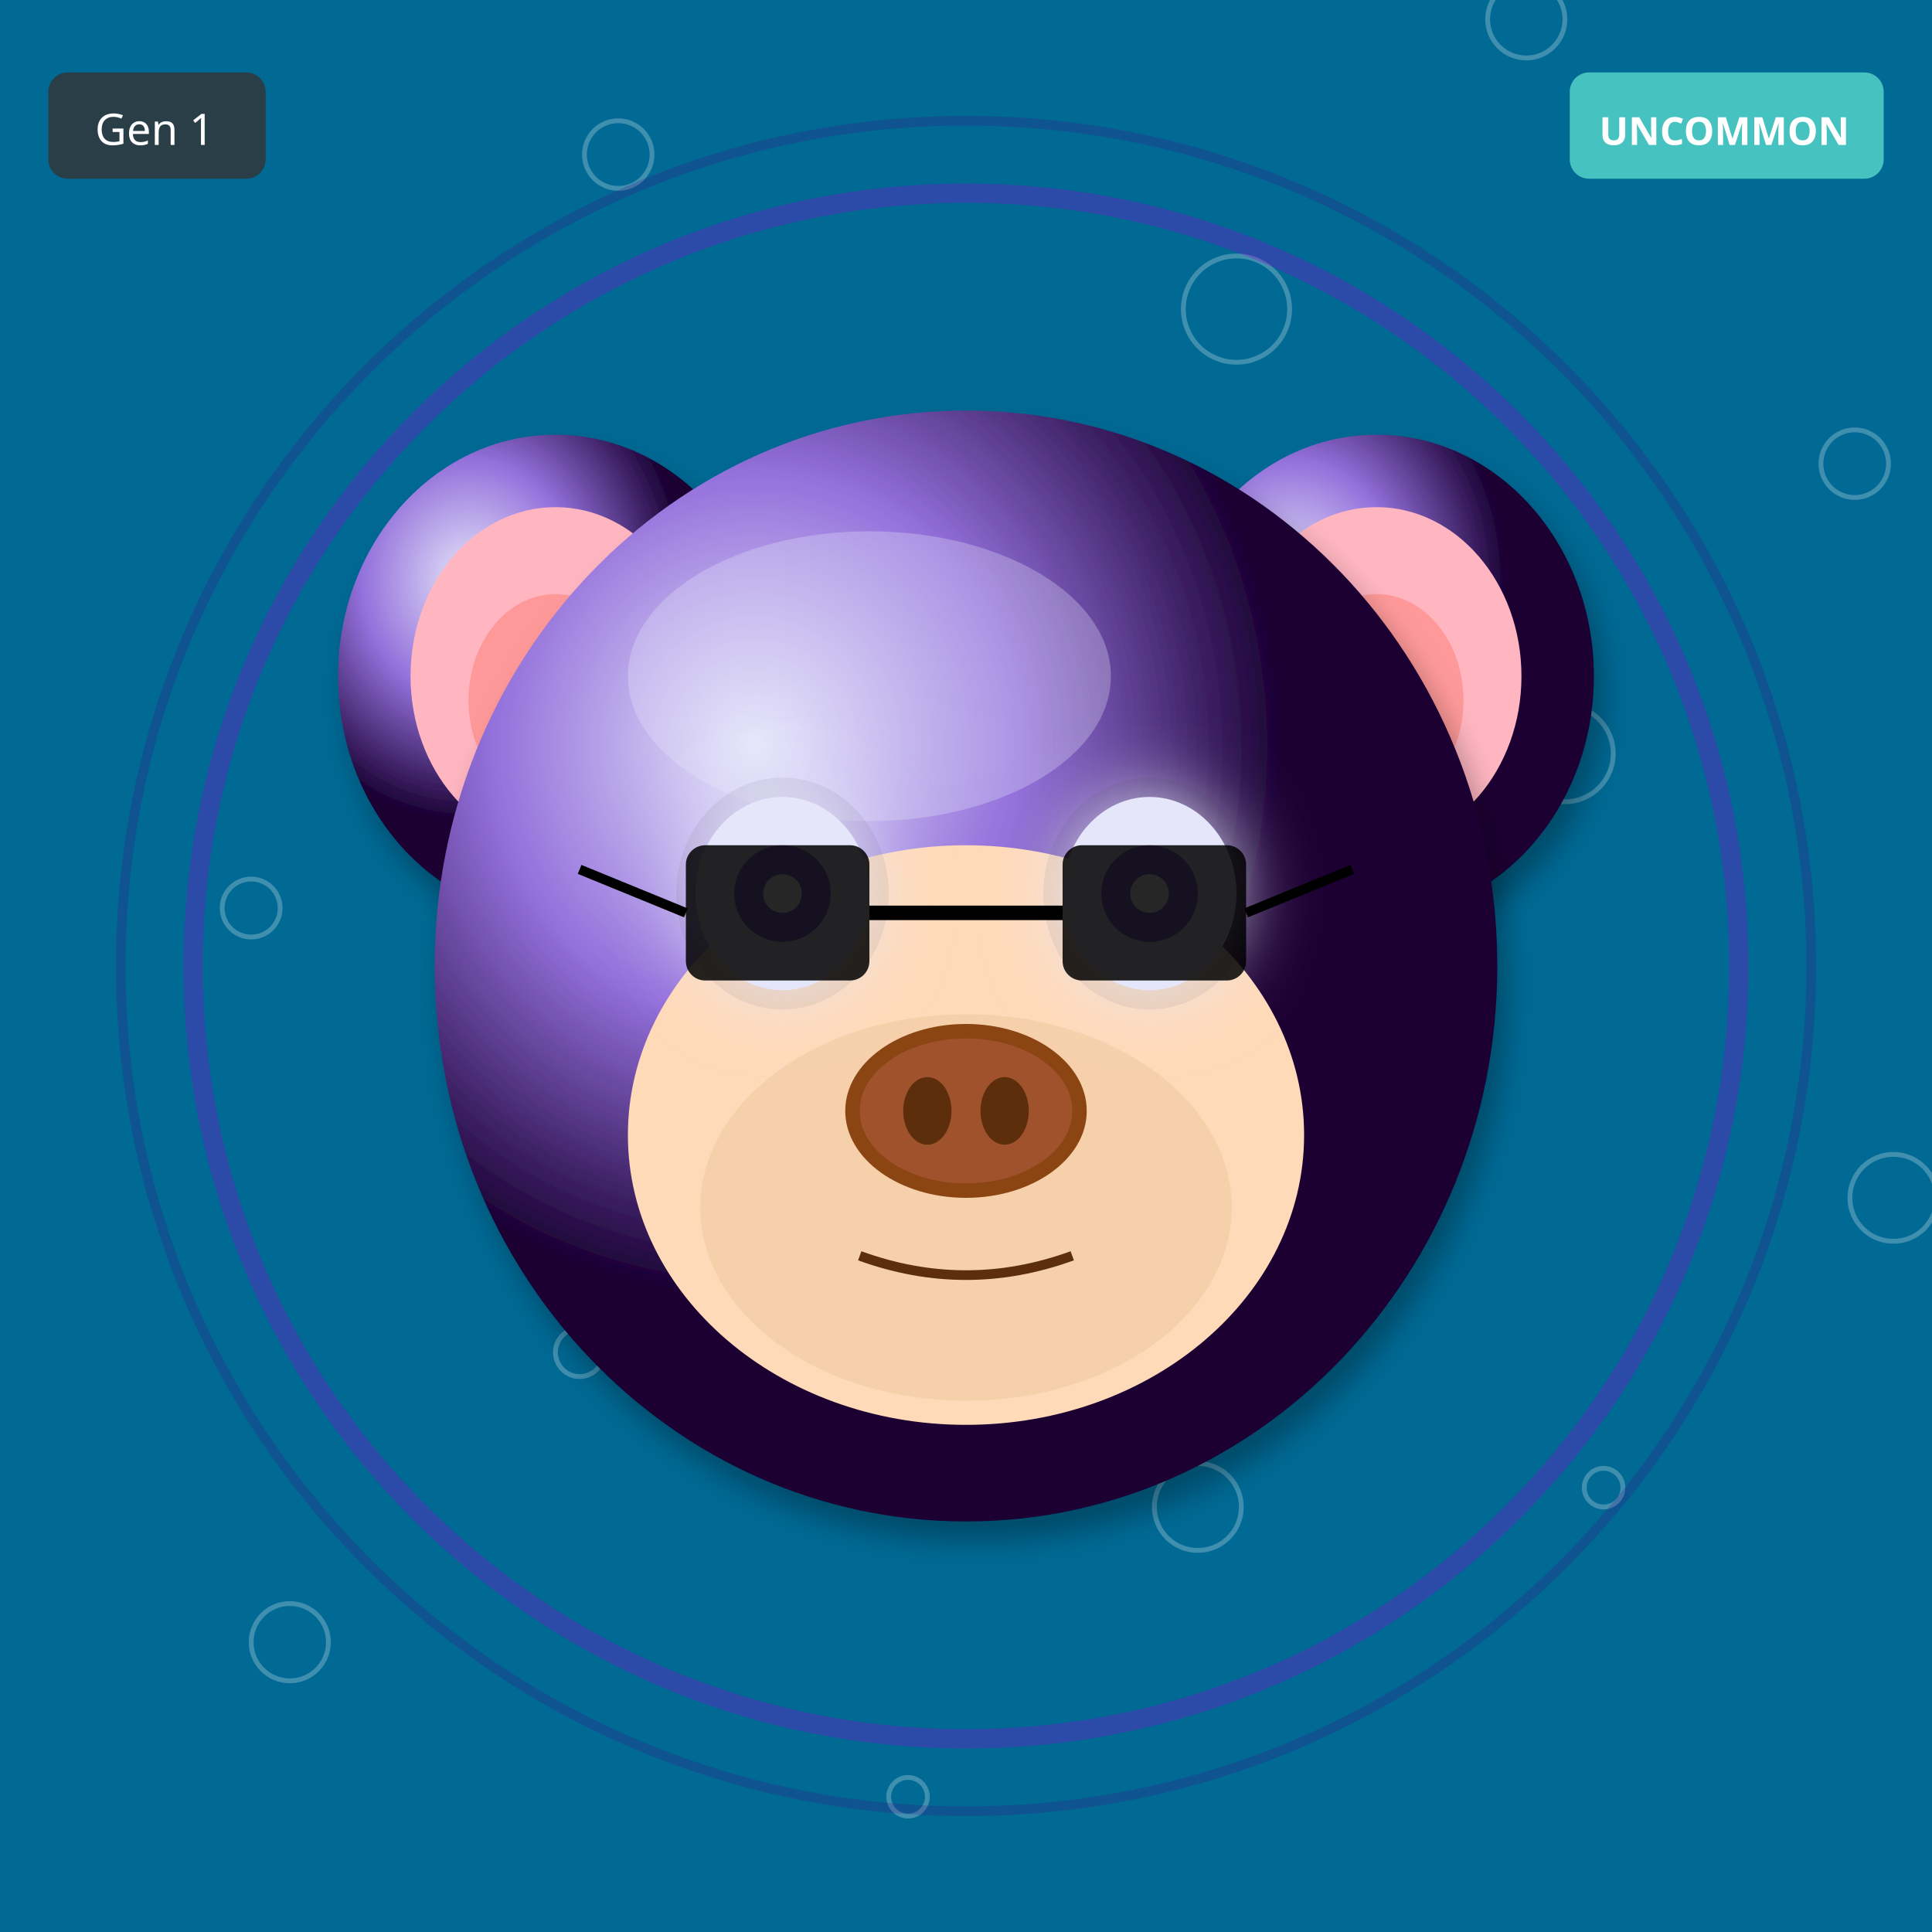
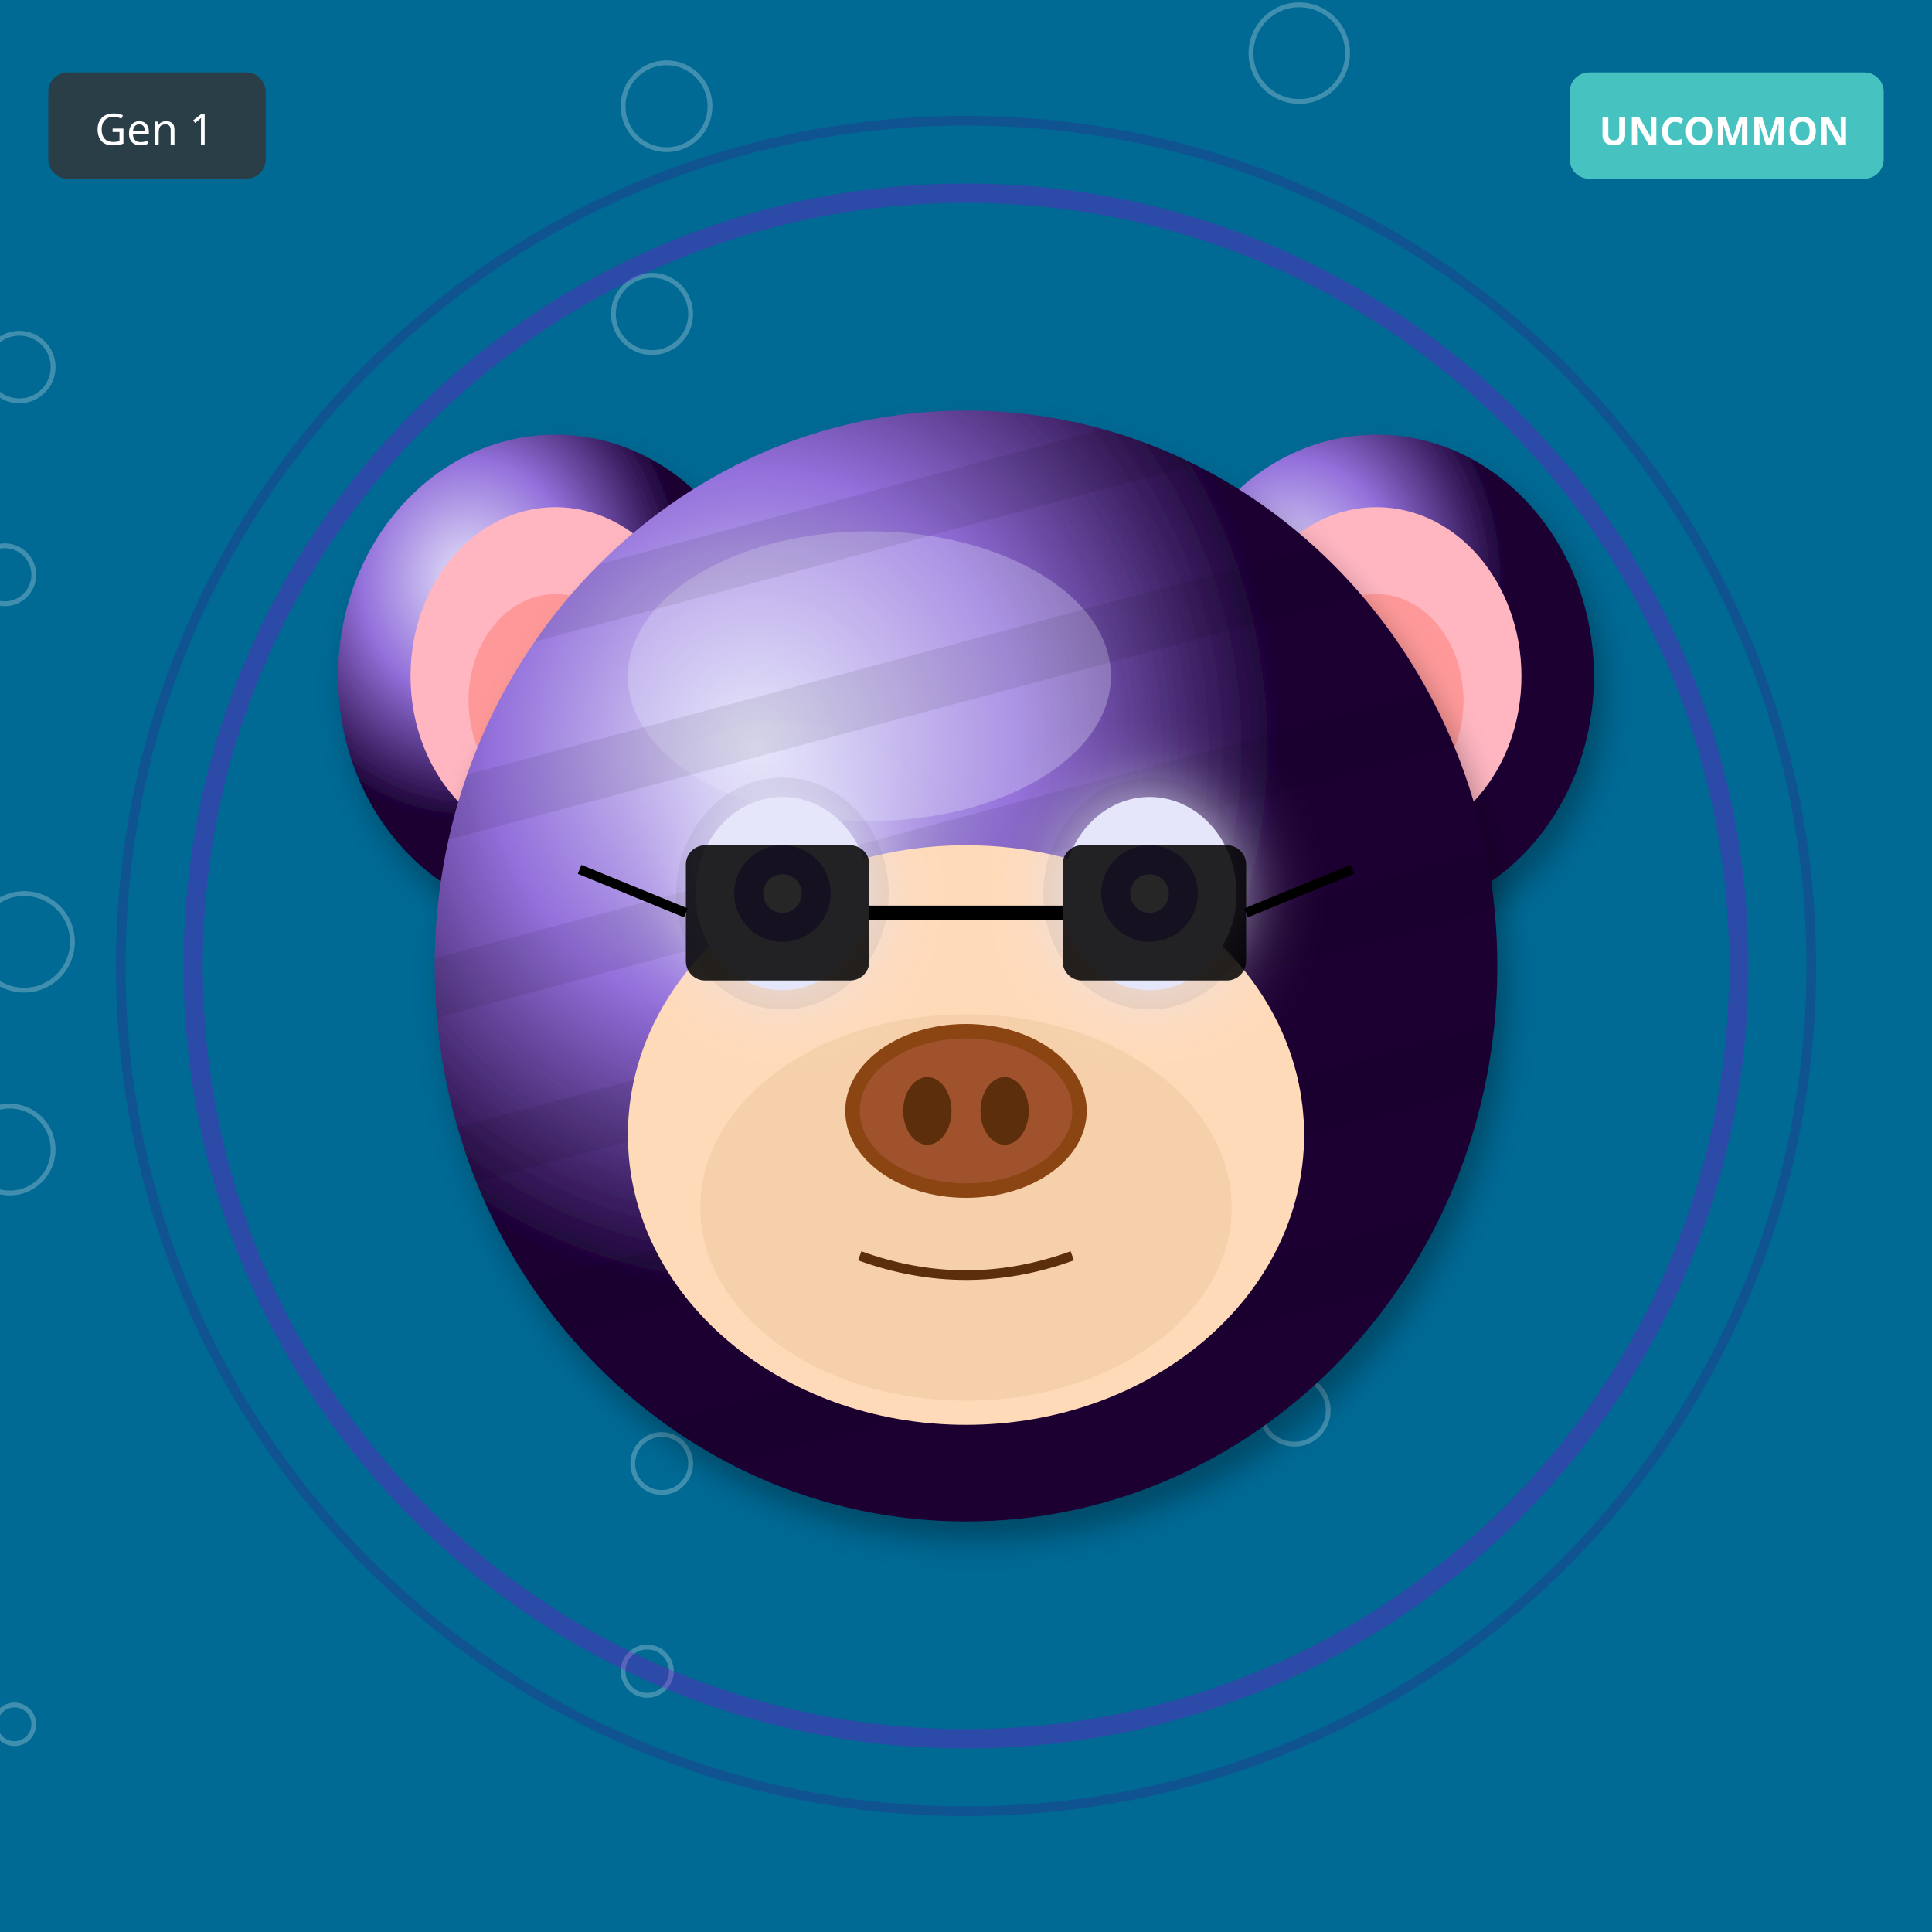
<svg xmlns="http://www.w3.org/2000/svg" width="400" height="400" viewBox="0 0 400 400">
  <defs>
    <filter id="shadow" x="-20%" y="-20%" width="140%" height="140%">
      <feDropShadow dx="2" dy="4" stdDeviation="3" flood-opacity="0.3" />
    </filter>
    <filter id="glow" x="-50%" y="-50%" width="200%" height="200%">
      <feGaussianBlur stdDeviation="8" result="blur" />
      <feMerge>
        <feMergeNode in="blur" />
        <feMergeNode in="SourceGraphic" />
      </feMerge>
    </filter>
    <linearGradient id="rainbow-body" x1="0%" y1="0%" x2="100%" y2="100%">
      <stop offset="0%" stop-color="#FF6B6B" />
      <stop offset="25%" stop-color="#FFE66D" />
      <stop offset="50%" stop-color="#4ECDC4" />
      <stop offset="75%" stop-color="#45B7D1" />
      <stop offset="100%" stop-color="#DDA0DD" />
    </linearGradient>
    <radialGradient id="galaxy-body" cx="30%" cy="30%">
      <stop offset="0%" stop-color="#E6E6FA" />
      <stop offset="50%" stop-color="#9370DB" />
      <stop offset="100%" stop-color="#1A0033" />
    </radialGradient>
    <linearGradient id="holo-body" x1="0%" y1="0%" x2="100%" y2="100%">
      <stop offset="0%" stop-color="#FF00FF" />
      <stop offset="50%" stop-color="#00FFFF" />
      <stop offset="100%" stop-color="#FFFF00" />
    </linearGradient>
    <linearGradient id="sky-gradient" x1="0%" y1="0%" x2="0%" y2="100%">
      <stop offset="0%" stop-color="#87CEEB" />
      <stop offset="100%" stop-color="#E0F4FF" />
    </linearGradient>
    <linearGradient id="grass-gradient" x1="0%" y1="0%" x2="0%" y2="100%">
      <stop offset="0%" stop-color="#90EE90" />
      <stop offset="100%" stop-color="#228B22" />
    </linearGradient>
    <linearGradient id="sunset-gradient" x1="0%" y1="0%" x2="0%" y2="100%">
      <stop offset="0%" stop-color="#FF6B6B" />
      <stop offset="50%" stop-color="#FFE66D" />
      <stop offset="100%" stop-color="#4ECDC4" />
    </linearGradient>
    <linearGradient id="aurora-gradient" x1="0%" y1="0%" x2="100%" y2="100%">
      <stop offset="0%" stop-color="#0D1B2A" />
      <stop offset="30%" stop-color="#00FF7F" />
      <stop offset="70%" stop-color="#FF00FF" />
      <stop offset="100%" stop-color="#0D1B2A" />
    </linearGradient>
    <radialGradient id="multiverse-gradient" cx="50%" cy="50%">
      <stop offset="0%" stop-color="#FFD700" />
      <stop offset="40%" stop-color="#FF00FF" />
      <stop offset="70%" stop-color="#00FFFF" />
      <stop offset="100%" stop-color="#000" />
    </radialGradient>
    <linearGradient id="rift-gradient" x1="0%" y1="0%" x2="100%" y2="100%">
      <stop offset="0%" stop-color="#000" />
      <stop offset="30%" stop-color="#9400D3" />
      <stop offset="50%" stop-color="#00FFFF" />
      <stop offset="70%" stop-color="#9400D3" />
      <stop offset="100%" stop-color="#000" />
    </linearGradient>
    <linearGradient id="heaven-gradient" x1="0%" y1="0%" x2="0%" y2="100%">
      <stop offset="0%" stop-color="#FFF" />
      <stop offset="50%" stop-color="#FFD700" stop-opacity="0.3" />
      <stop offset="100%" stop-color="#F0F8FF" />
    </linearGradient>
    <clipPath id="head-clip">
      <ellipse cx="200" cy="200" rx="110" ry="115" />
    </clipPath>
  </defs>
  <rect width="400" height="400" fill="#006994" />
-   <circle cx="332" cy="308" r="4" fill="none" stroke="white" opacity="0.25" />
-   <circle cx="264" cy="216" r="5" fill="none" stroke="white" opacity="0.25" />
-   <circle cx="196" cy="124" r="6" fill="none" stroke="white" opacity="0.25" />
-   <circle cx="128" cy="32" r="7" fill="none" stroke="white" opacity="0.25" />
-   <circle cx="60" cy="340" r="8" fill="none" stroke="white" opacity="0.25" />
-   <circle cx="392" cy="248" r="9" fill="none" stroke="white" opacity="0.25" />
-   <circle cx="324" cy="156" r="10" fill="none" stroke="white" opacity="0.25" />
-   <circle cx="256" cy="64" r="11" fill="none" stroke="white" opacity="0.25" />
-   <circle cx="188" cy="372" r="4" fill="none" stroke="white" opacity="0.25" />
-   <circle cx="120" cy="280" r="5" fill="none" stroke="white" opacity="0.25" />
-   <circle cx="52" cy="188" r="6" fill="none" stroke="white" opacity="0.25" />
-   <circle cx="384" cy="96" r="7" fill="none" stroke="white" opacity="0.25" />
-   <circle cx="316" cy="4" r="8" fill="none" stroke="white" opacity="0.25" />
-   <circle cx="248" cy="312" r="9" fill="none" stroke="white" opacity="0.25" />
-   <circle cx="180" cy="220" r="10" fill="none" stroke="white" opacity="0.25" />
+   <circle cx="267" cy="173" r="4" fill="none" stroke="white" opacity="0.25" />
+   <circle cx="134" cy="346" r="5" fill="none" stroke="white" opacity="0.25" />
+   <circle cx="1" cy="119" r="6" fill="none" stroke="white" opacity="0.25" />
+   <circle cx="268" cy="292" r="7" fill="none" stroke="white" opacity="0.25" />
+   <circle cx="135" cy="65" r="8" fill="none" stroke="white" opacity="0.25" />
+   <circle cx="2" cy="238" r="9" fill="none" stroke="white" opacity="0.25" />
+   <circle cx="269" cy="11" r="10" fill="none" stroke="white" opacity="0.25" />
+   <circle cx="136" cy="184" r="11" fill="none" stroke="white" opacity="0.25" />
+   <circle cx="3" cy="357" r="4" fill="none" stroke="white" opacity="0.25" />
+   <circle cx="270" cy="130" r="5" fill="none" stroke="white" opacity="0.25" />
+   <circle cx="137" cy="303" r="6" fill="none" stroke="white" opacity="0.25" />
+   <circle cx="4" cy="76" r="7" fill="none" stroke="white" opacity="0.25" />
+   <circle cx="271" cy="249" r="8" fill="none" stroke="white" opacity="0.25" />
+   <circle cx="138" cy="22" r="9" fill="none" stroke="white" opacity="0.25" />
+   <circle cx="5" cy="195" r="10" fill="none" stroke="white" opacity="0.25" />
  <circle cx="200" cy="200" r="160" fill="none" stroke="#9400D3" stroke-width="4" opacity="0.3" />
  <circle cx="200" cy="200" r="175" fill="none" stroke="#4B0082" stroke-width="2" opacity="0.2" />
  <ellipse cx="115" cy="140" rx="45" ry="50" fill="url(#galaxy-body)" filter="url(#shadow)" />
  <ellipse cx="115" cy="140" rx="30" ry="35" fill="#FFB6C1" />
  <ellipse cx="115" cy="145" rx="18" ry="22" fill="#FF9999" />
  <ellipse cx="285" cy="140" rx="45" ry="50" fill="url(#galaxy-body)" filter="url(#shadow)" />
  <ellipse cx="285" cy="140" rx="30" ry="35" fill="#FFB6C1" />
  <ellipse cx="285" cy="145" rx="18" ry="22" fill="#FF9999" />
  <ellipse cx="200" cy="200" rx="110" ry="115" fill="url(#galaxy-body)" filter="url(#shadow)" />
  <ellipse cx="180" cy="140" rx="50" ry="30" fill="#E6E6FA" opacity="0.3" />
+   <g clip-path="url(#head-clip)">
+     <rect x="90" y="100" width="220" height="12" fill="#000" opacity="0.08" transform="rotate(-15 200 200)" />
+     <rect x="90" y="135" width="220" height="12" fill="#000" opacity="0.08" transform="rotate(-15 200 200)" />
+     <rect x="90" y="170" width="220" height="12" fill="#000" opacity="0.08" transform="rotate(-15 200 200)" />
+     <rect x="90" y="205" width="220" height="12" fill="#000" opacity="0.08" transform="rotate(-15 200 200)" />
+     <rect x="90" y="240" width="220" height="12" fill="#000" opacity="0.08" transform="rotate(-15 200 200)" />
+     <rect x="90" y="275" width="220" height="12" fill="#000" opacity="0.08" transform="rotate(-15 200 200)" />
+   </g>
  <ellipse cx="200" cy="235" rx="70" ry="60" fill="#FFDAB9" />
  <ellipse cx="200" cy="250" rx="55" ry="40" fill="#DEB887" opacity="0.3" />
  <ellipse cx="162" cy="185" rx="22" ry="24" fill="#000" opacity="0.08" />
  <ellipse cx="238" cy="185" rx="22" ry="24" fill="#000" opacity="0.08" />
  <ellipse cx="162" cy="185" rx="18" ry="20" fill="#E6E6FA" filter="url(#glow)" />
  <circle cx="162" cy="185" r="10" fill="#9370DB" />
  <circle cx="162" cy="185" r="4" fill="#FFF" />
  <ellipse cx="238" cy="185" rx="18" ry="20" fill="#E6E6FA" filter="url(#glow)" />
  <circle cx="238" cy="185" r="10" fill="#9370DB" />
  <circle cx="238" cy="185" r="4" fill="#FFF" />
  <g>
    <ellipse cx="200" cy="230" rx="25" ry="18" fill="#8B4513" />
    <ellipse cx="200" cy="230" rx="22" ry="15" fill="#A0522D" />
    <ellipse cx="192" cy="230" rx="5" ry="7" fill="#5D2E0C" />
    <ellipse cx="208" cy="230" rx="5" ry="7" fill="#5D2E0C" />
  </g>
  <path d="M178 260 Q200 268 222 260" stroke="#5D2E0C" stroke-width="2" fill="none" />
  <rect x="142" y="175" width="38" height="28" rx="4" fill="#000" opacity="0.85" />
  <rect x="220" y="175" width="38" height="28" rx="4" fill="#000" opacity="0.85" />
  <line x1="180" y1="189" x2="220" y2="189" stroke="#000" stroke-width="3" />
  <line x1="142" y1="189" x2="120" y2="180" stroke="#000" stroke-width="2" />
  <line x1="258" y1="189" x2="280" y2="180" stroke="#000" stroke-width="2" />
  <g transform="translate(325, 15)">
    <rect width="65" height="22" rx="4" fill="#4ECDC4" opacity="0.9" />
    <text x="32" y="15" font-size="8" fill="#FFF" text-anchor="middle" font-family="sans-serif" font-weight="bold">UNCOMMON</text>
  </g>
  <g transform="translate(10, 15)">
    <rect width="45" height="22" rx="4" fill="#333" opacity="0.8" />
    <text x="22" y="15" font-size="9" fill="#FFF" text-anchor="middle" font-family="sans-serif">Gen 1</text>
  </g>
</svg>
